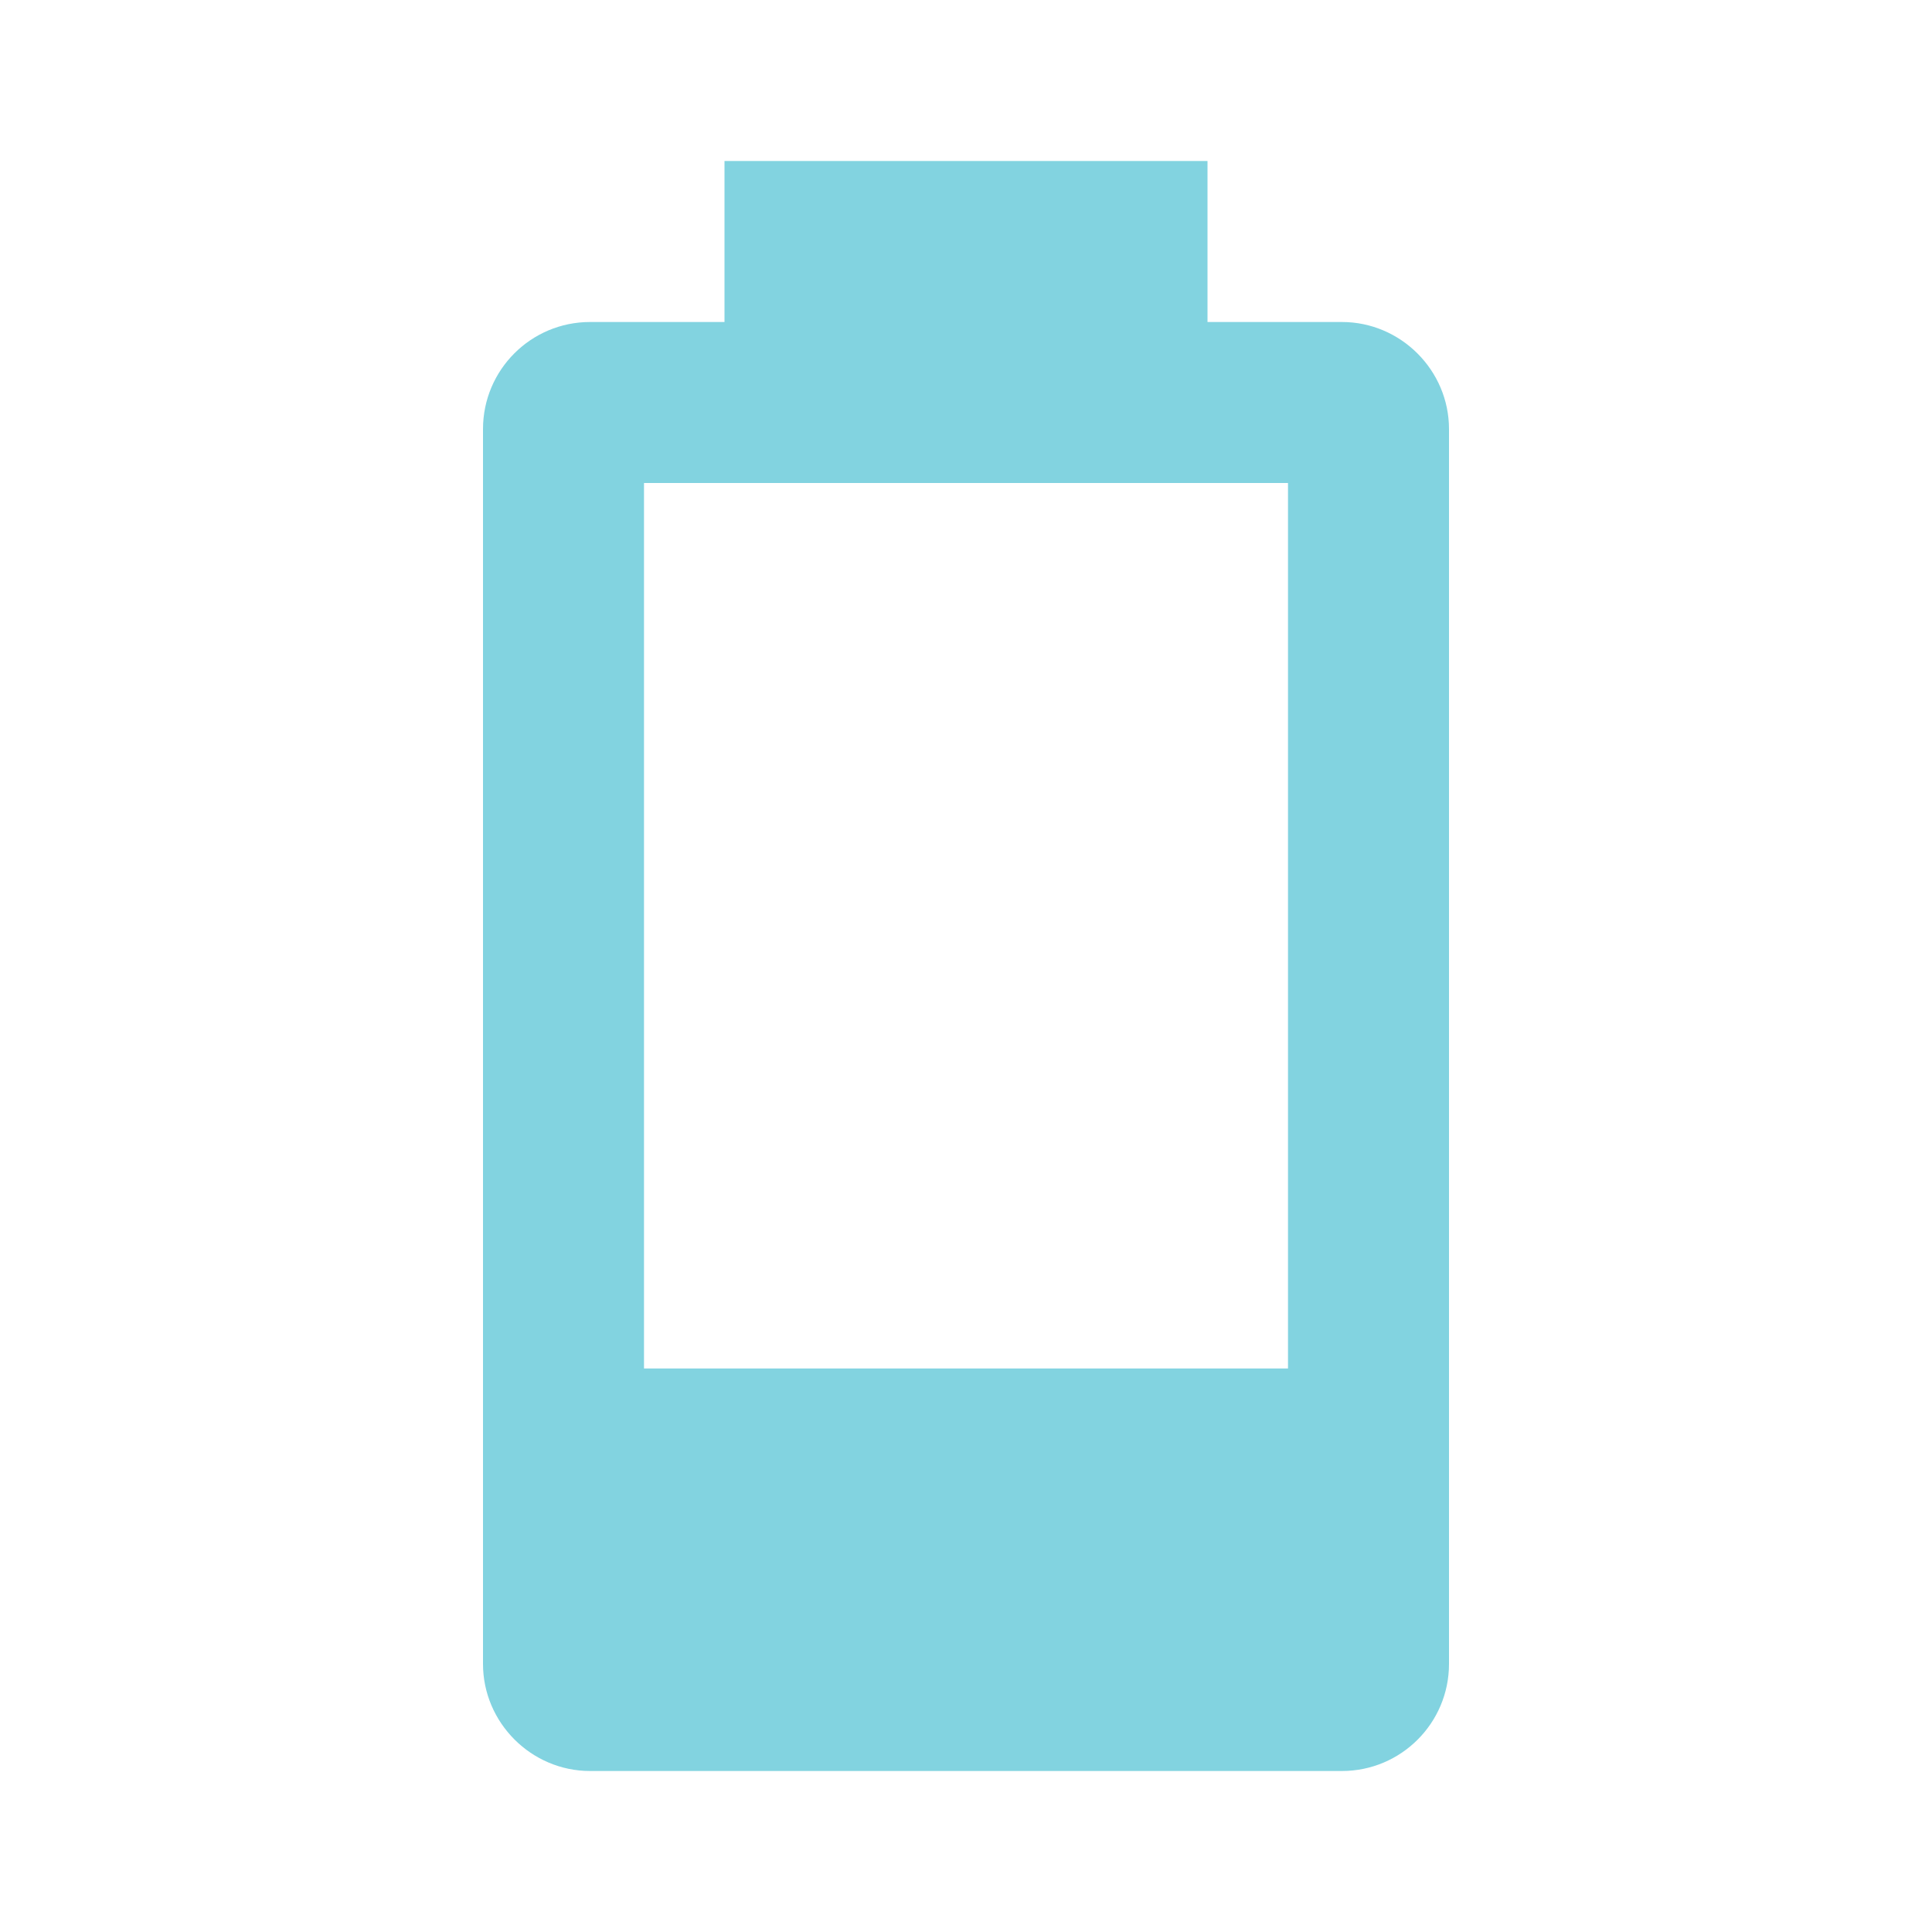
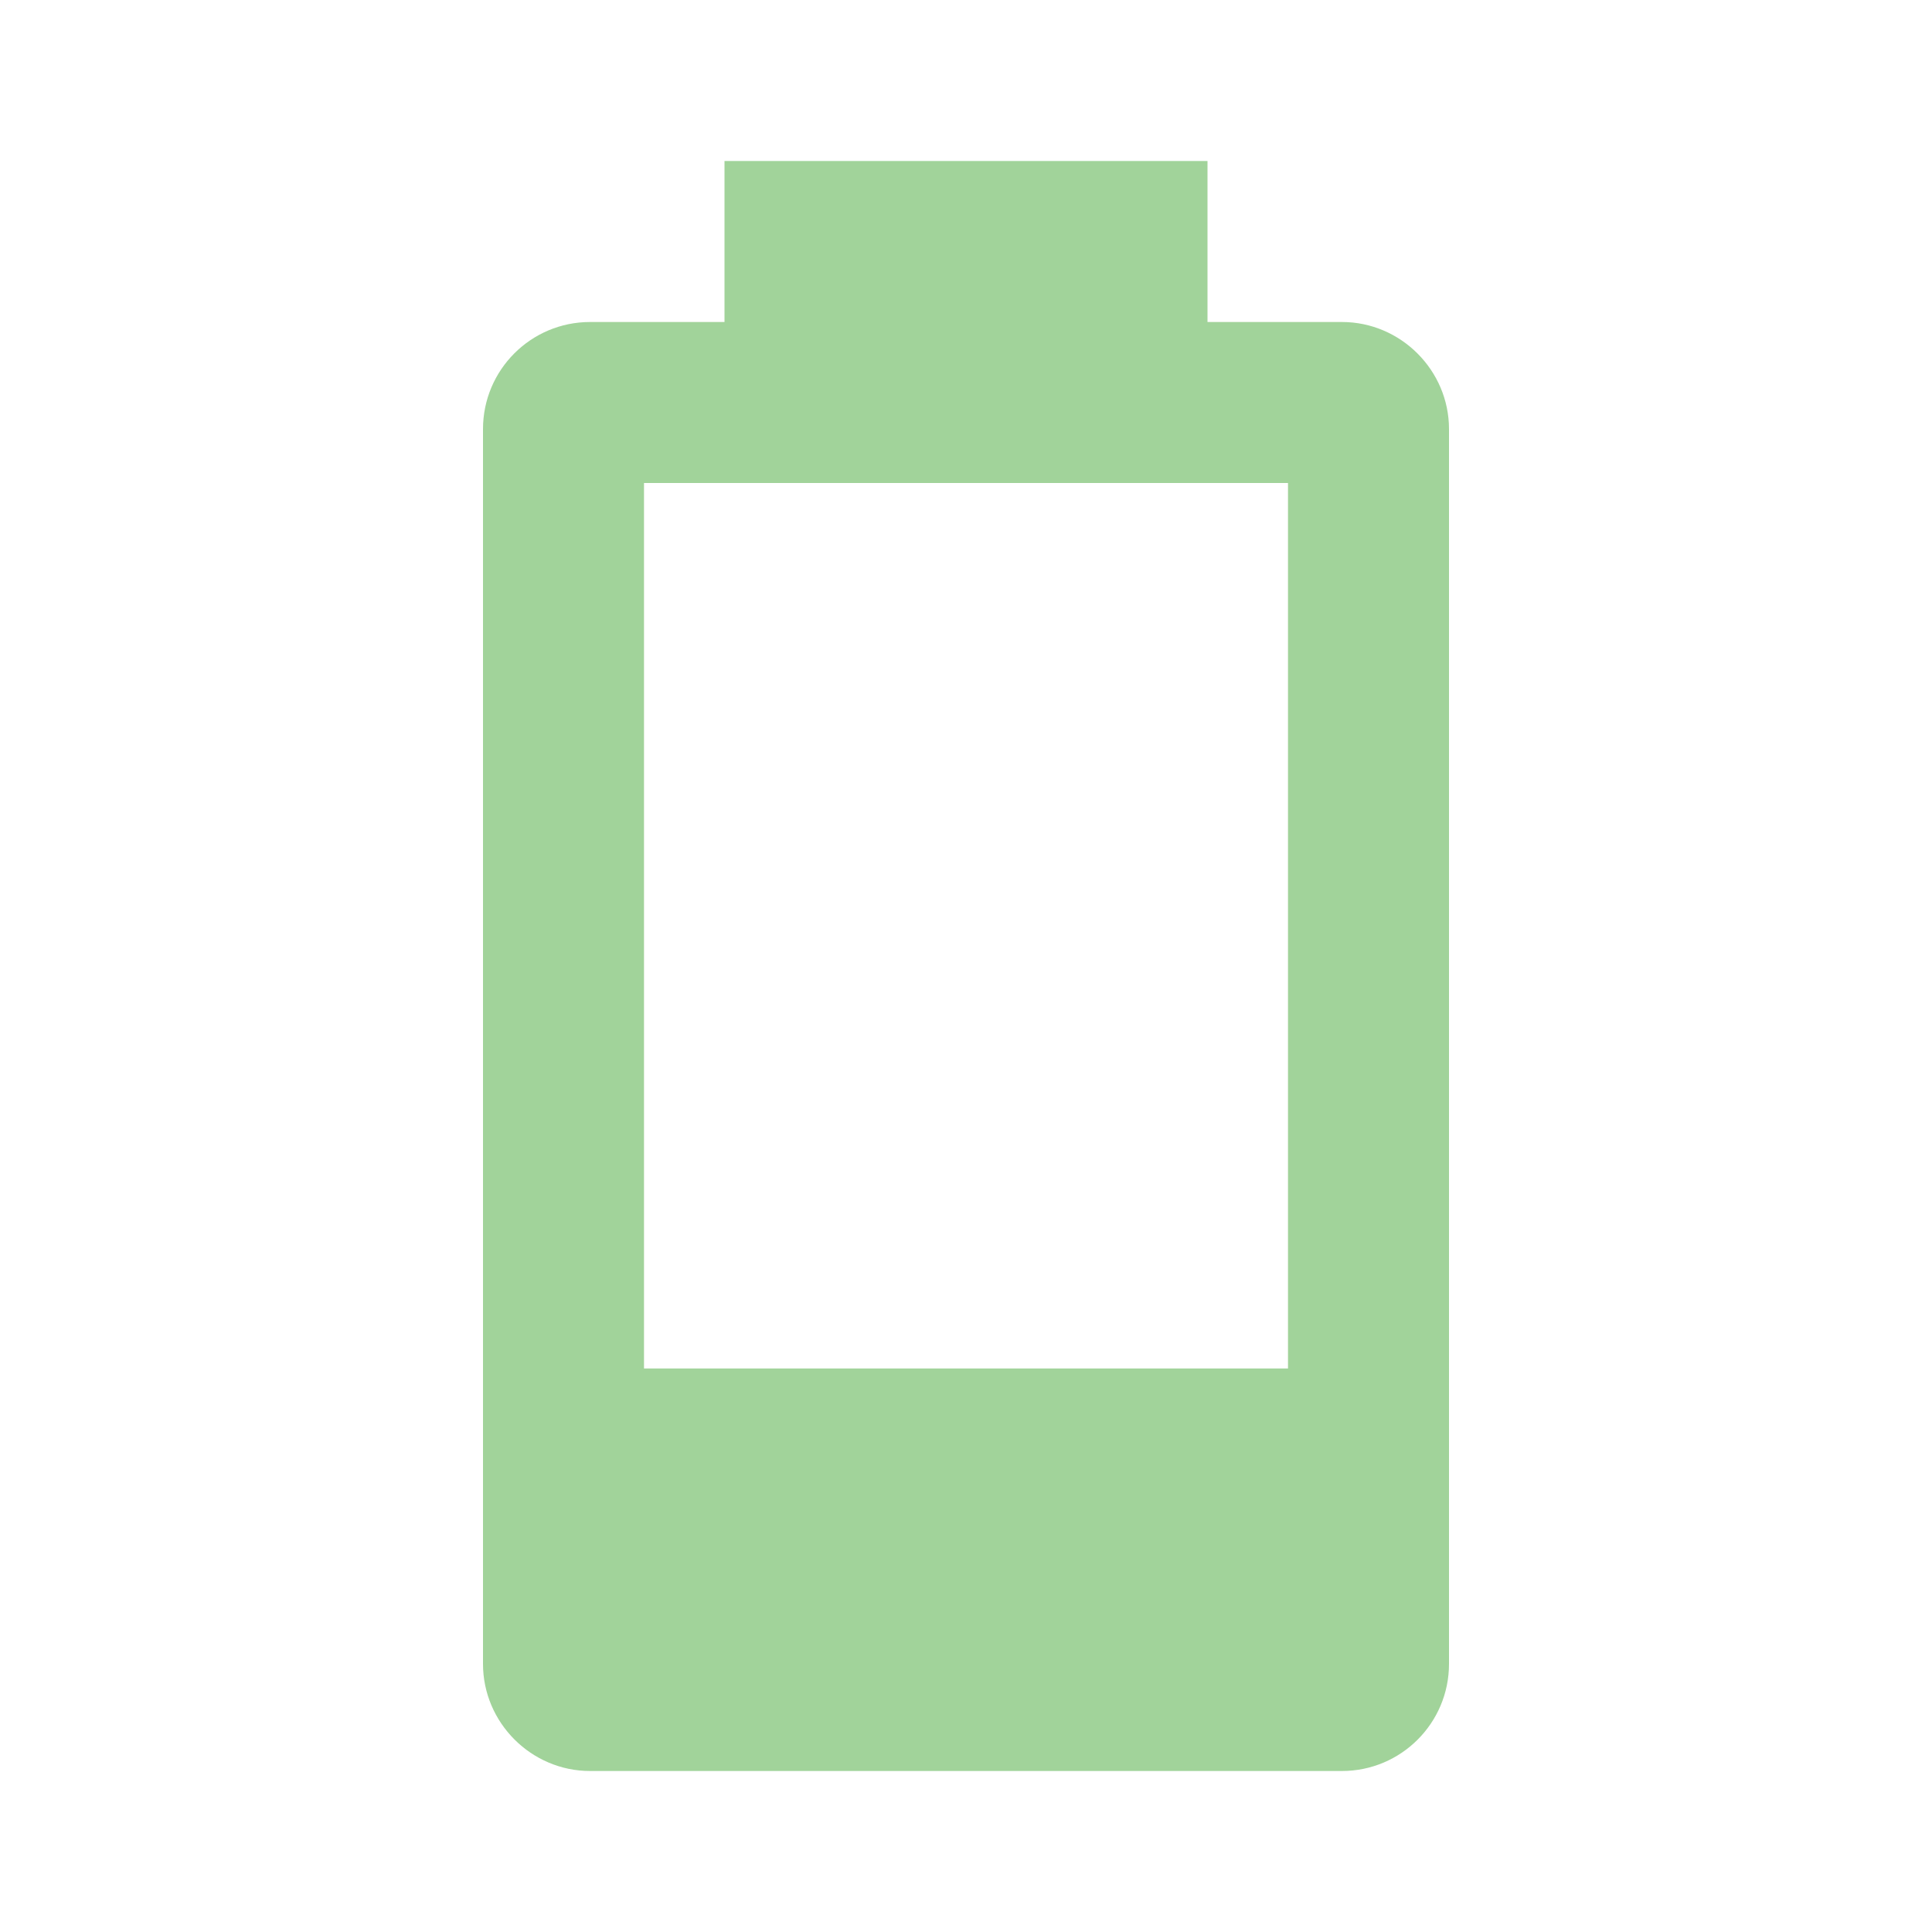
- <svg xmlns="http://www.w3.org/2000/svg" fill="#82D3E0" preserveAspectRatio="xMidYMid meet" id="mdi-battery-20" viewBox="0 0 24 24">
+ <svg xmlns="http://www.w3.org/2000/svg" fill="#A1D39A" preserveAspectRatio="xMidYMid meet" id="mdi-battery-20" viewBox="0 0 24 24">
  <path d="M16,17H8V6H16M16.67,4H15V2H9V4H7.33A1.33,1.33 0 0,0 6,5.33V20.67C6,21.4 6.6,22 7.33,22H16.67A1.33,1.33 0 0,0 18,20.67V5.33C18,4.6 17.4,4 16.67,4Z" />
</svg>
